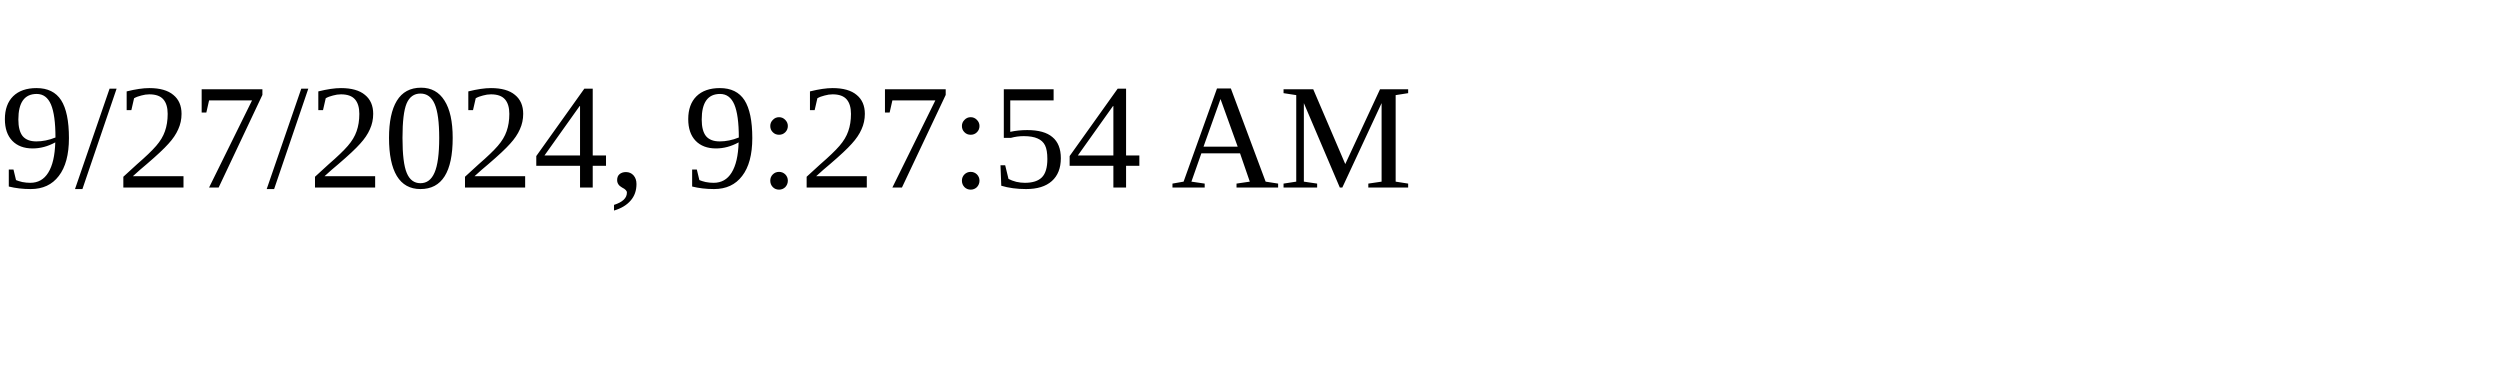
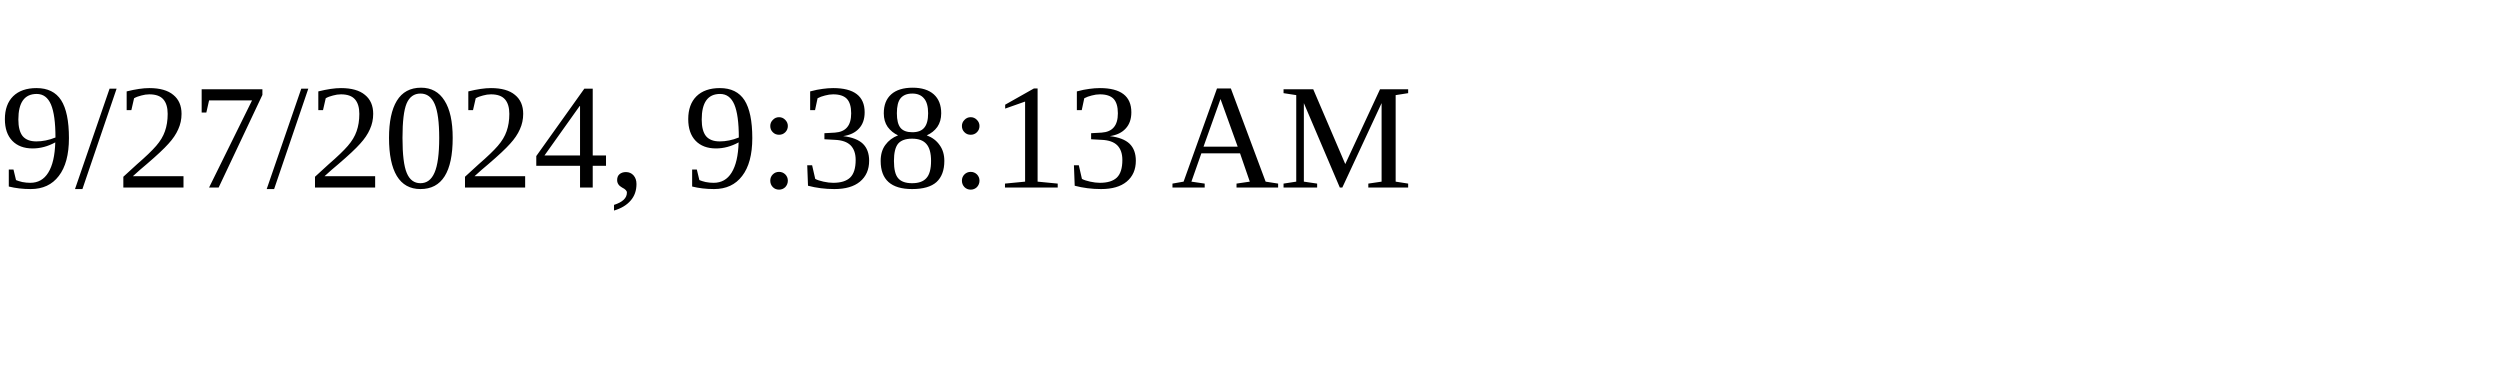
<svg xmlns="http://www.w3.org/2000/svg" height="30" width="200">
-   <text x="0" y="15">9/27/2024, 9:27:54 AM</text>
+   <text x="0" y="15">9/27/2024, 9:38:13 AM</text>
</svg>
